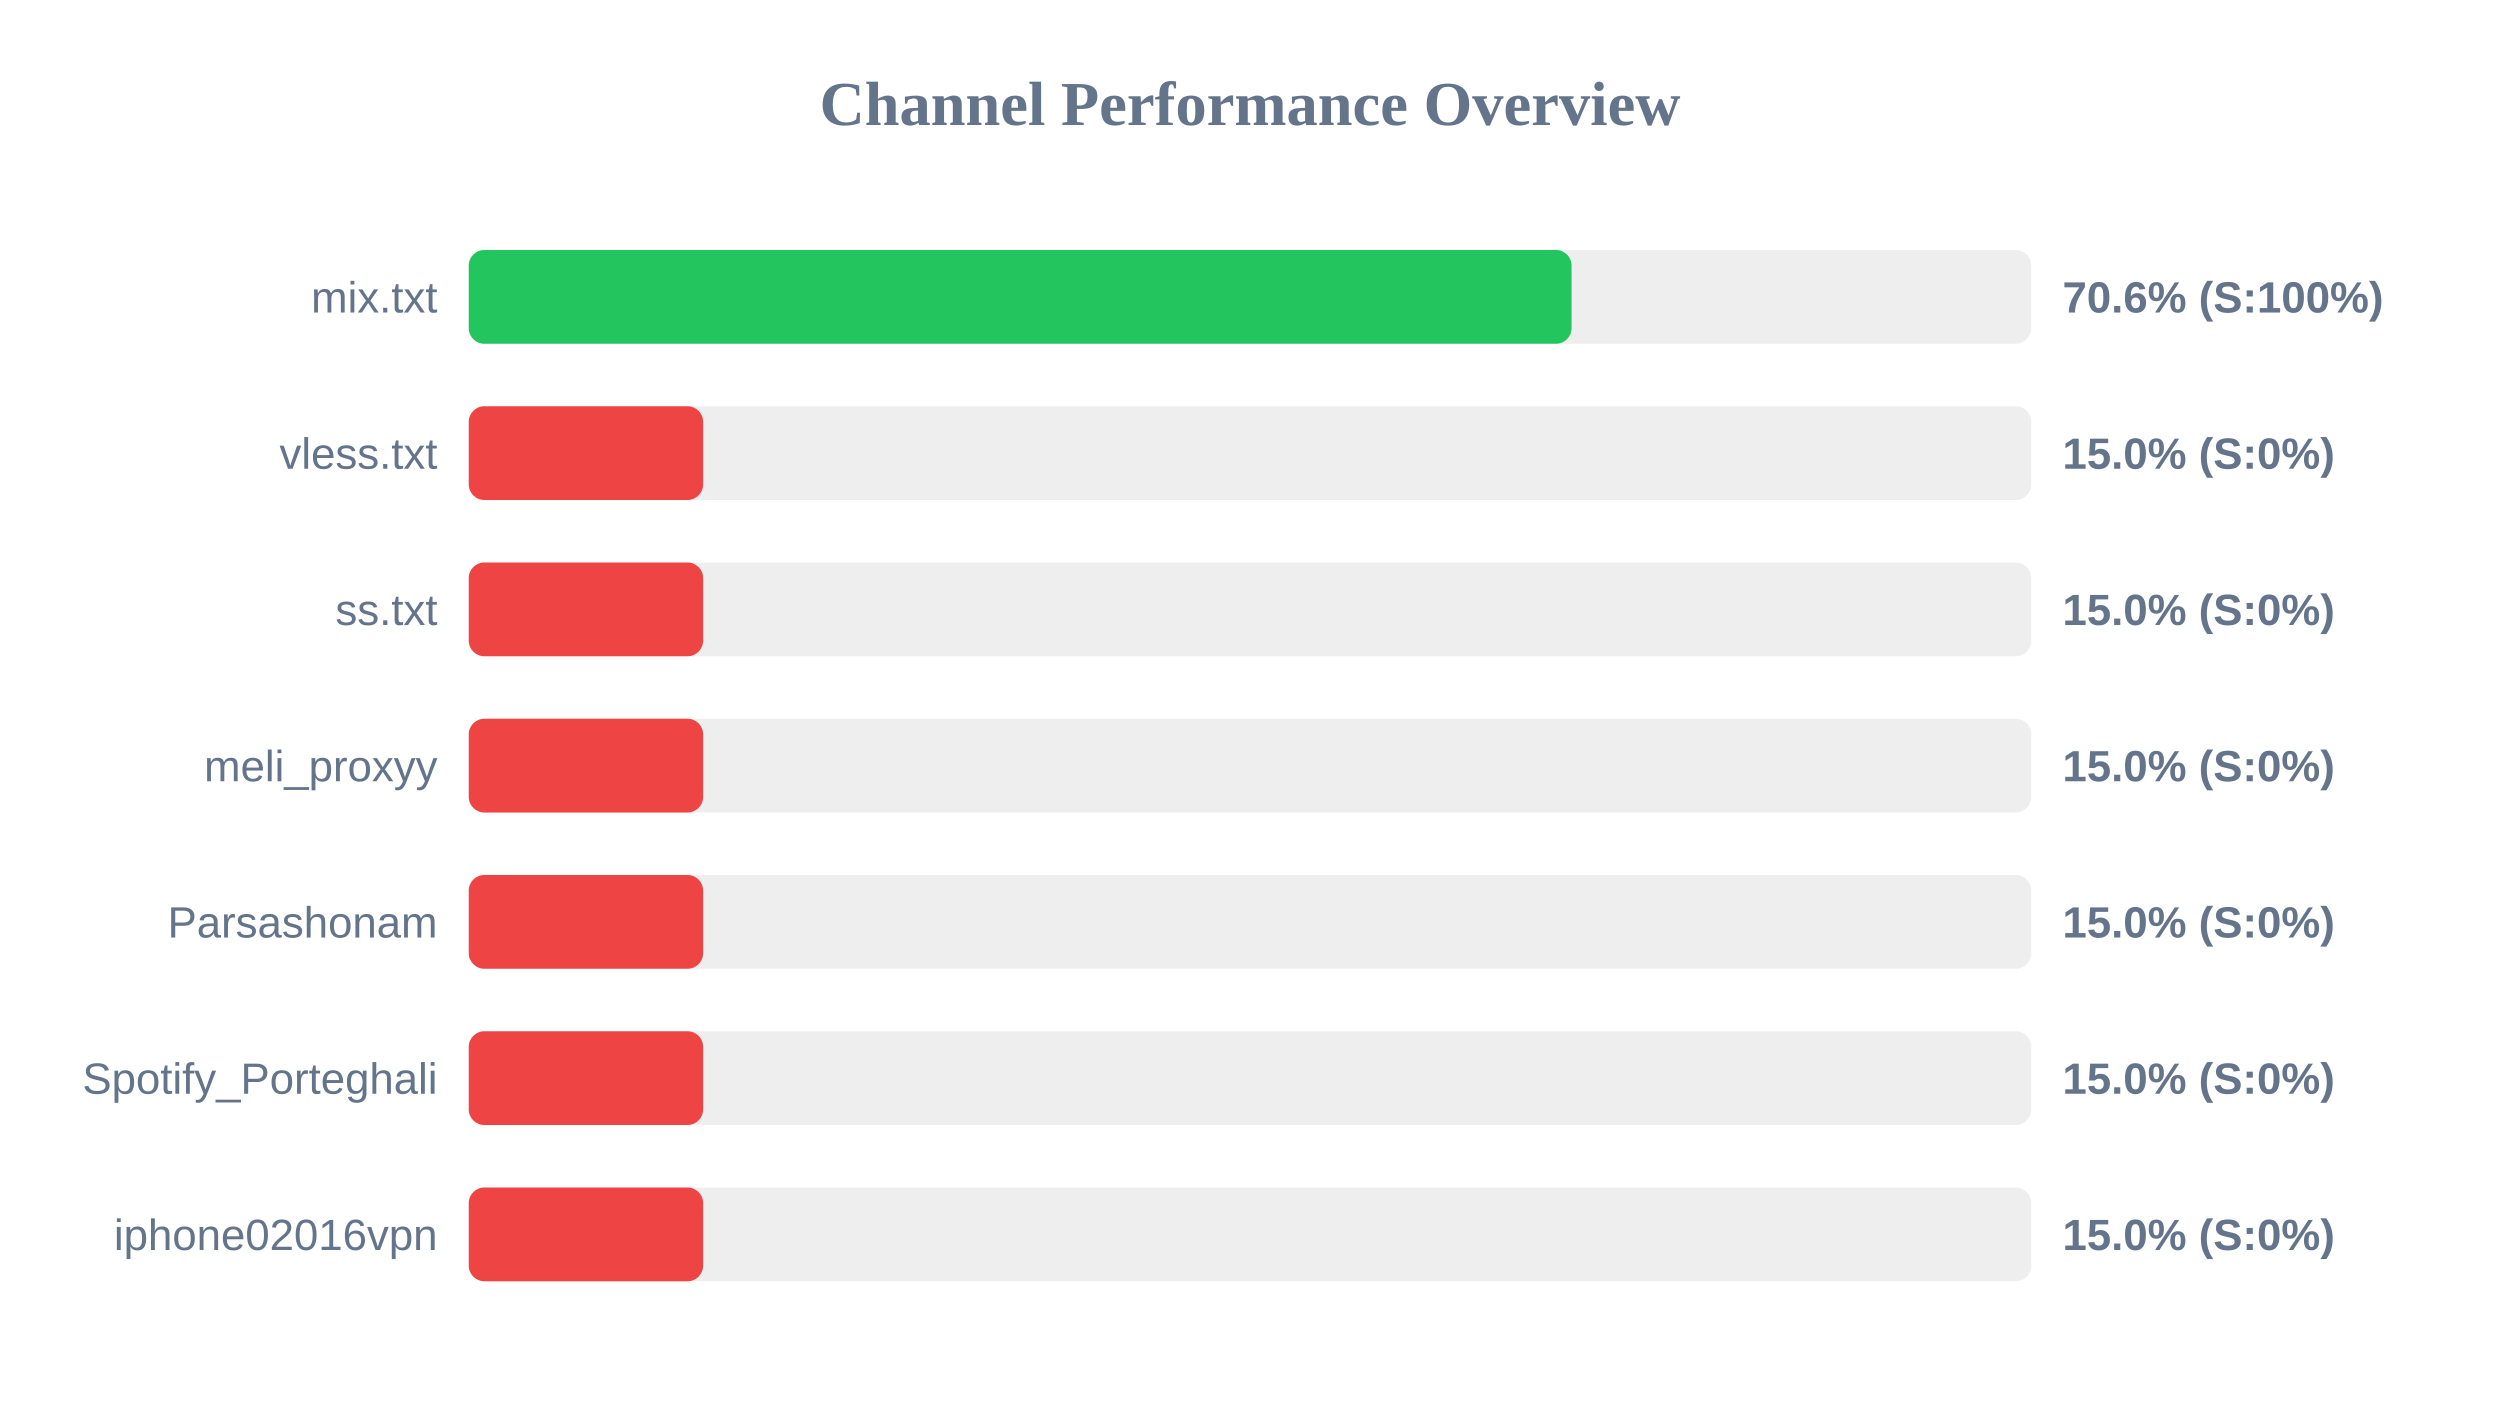
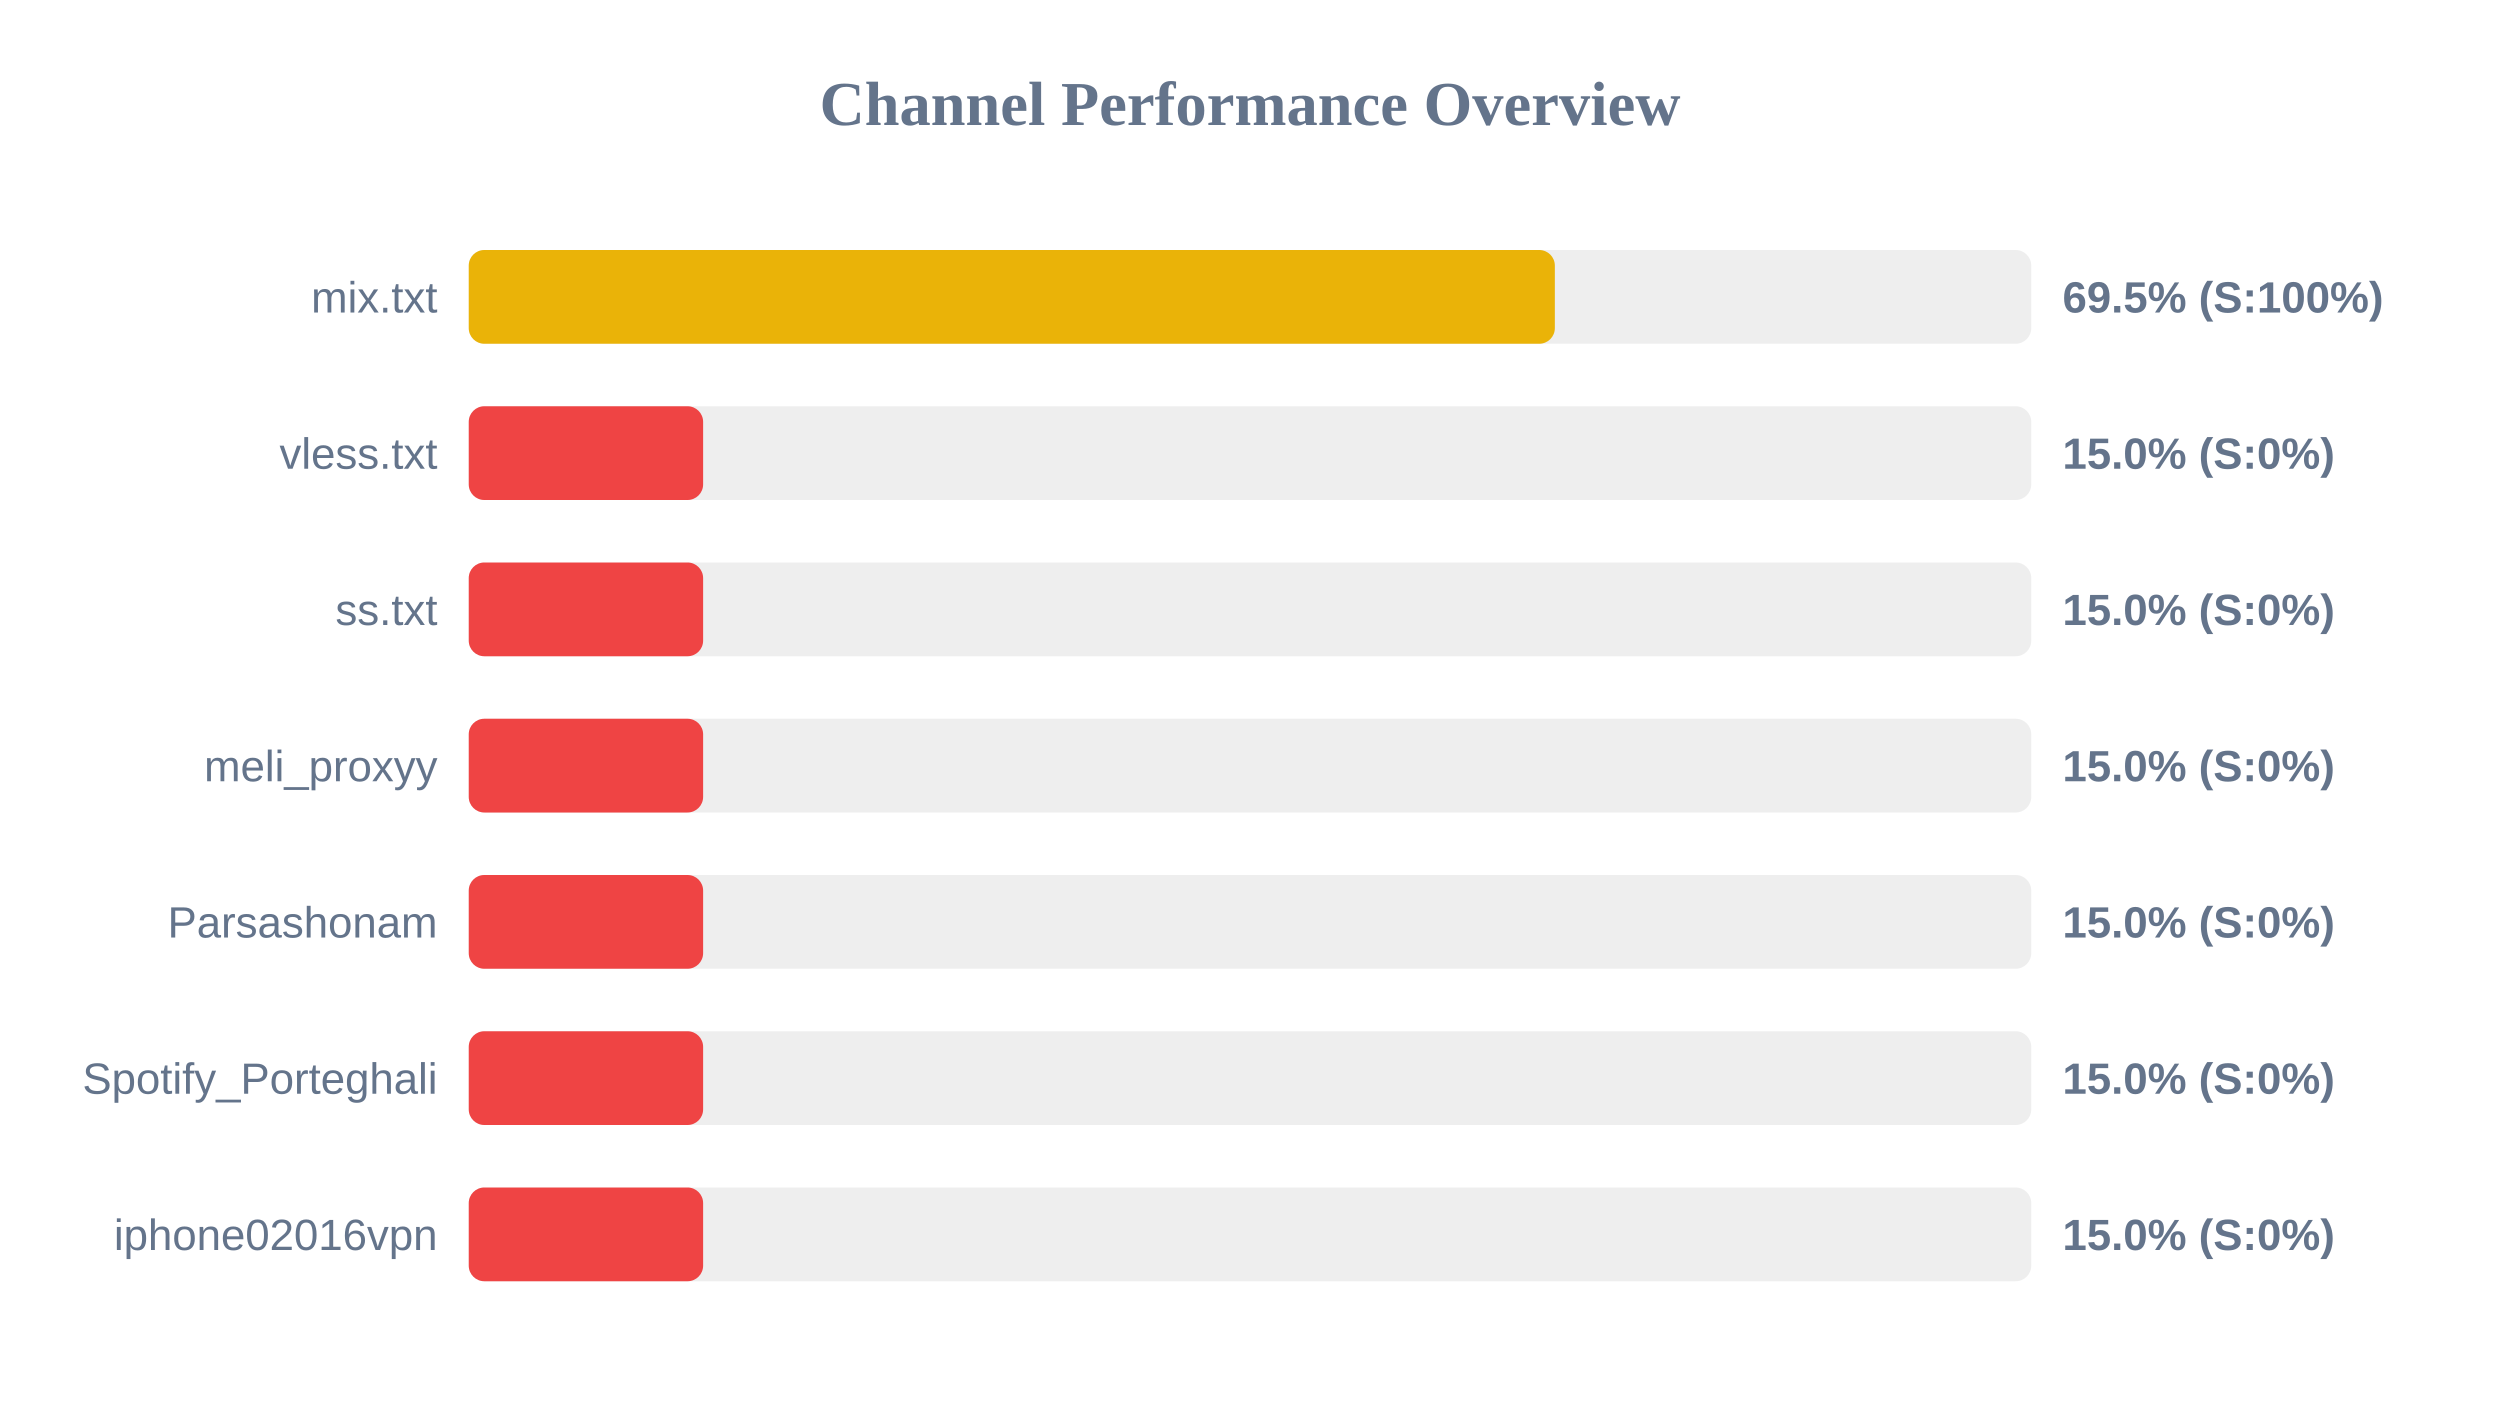
<svg xmlns="http://www.w3.org/2000/svg" width="800" height="450" version="1.1">
  <style>
        .row { font: 14px Arial; fill: #64748b; }
        .score { font: bold 14px Arial; fill: #64748b; }
    </style>
  <text x="400" y="40" text-anchor="middle" font-size="20px" font-weight="bold" fill="#64748b">Channel Performance Overview</text>
  <rect x="150" y="80" width="500" height="30" fill="#eee" rx="5" />
-   <rect x="150" y="80" width="352.9" height="30" fill="#22c55e" rx="5" />
+   <rect x="150" y="80" width="347.55" height="30" fill="#eab308" rx="5" />
  <text x="140" y="100" text-anchor="end" class="row">mix.txt</text>
-   <text x="660" y="100" text-anchor="start" class="score">70.6% (S:100%)</text>
+   <text x="660" y="100" text-anchor="start" class="score">69.5% (S:100%)</text>
  <rect x="150" y="130" width="500" height="30" fill="#eee" rx="5" />
  <rect x="150" y="130" width="75.0" height="30" fill="#ef4444" rx="5" />
  <text x="140" y="150" text-anchor="end" class="row">vless.txt</text>
  <text x="660" y="150" text-anchor="start" class="score">15.0% (S:0%)</text>
  <rect x="150" y="180" width="500" height="30" fill="#eee" rx="5" />
  <rect x="150" y="180" width="75.0" height="30" fill="#ef4444" rx="5" />
  <text x="140" y="200" text-anchor="end" class="row">ss.txt</text>
  <text x="660" y="200" text-anchor="start" class="score">15.0% (S:0%)</text>
  <rect x="150" y="230" width="500" height="30" fill="#eee" rx="5" />
  <rect x="150" y="230" width="75.0" height="30" fill="#ef4444" rx="5" />
  <text x="140" y="250" text-anchor="end" class="row">meli_proxyy</text>
  <text x="660" y="250" text-anchor="start" class="score">15.0% (S:0%)</text>
  <rect x="150" y="280" width="500" height="30" fill="#eee" rx="5" />
  <rect x="150" y="280" width="75.0" height="30" fill="#ef4444" rx="5" />
  <text x="140" y="300" text-anchor="end" class="row">Parsashonam</text>
  <text x="660" y="300" text-anchor="start" class="score">15.0% (S:0%)</text>
  <rect x="150" y="330" width="500" height="30" fill="#eee" rx="5" />
  <rect x="150" y="330" width="75.0" height="30" fill="#ef4444" rx="5" />
  <text x="140" y="350" text-anchor="end" class="row">Spotify_Porteghali</text>
  <text x="660" y="350" text-anchor="start" class="score">15.0% (S:0%)</text>
  <rect x="150" y="380" width="500" height="30" fill="#eee" rx="5" />
  <rect x="150" y="380" width="75.0" height="30" fill="#ef4444" rx="5" />
  <text x="140" y="400" text-anchor="end" class="row">iphone02016vpn</text>
  <text x="660" y="400" text-anchor="start" class="score">15.0% (S:0%)</text>
</svg>
